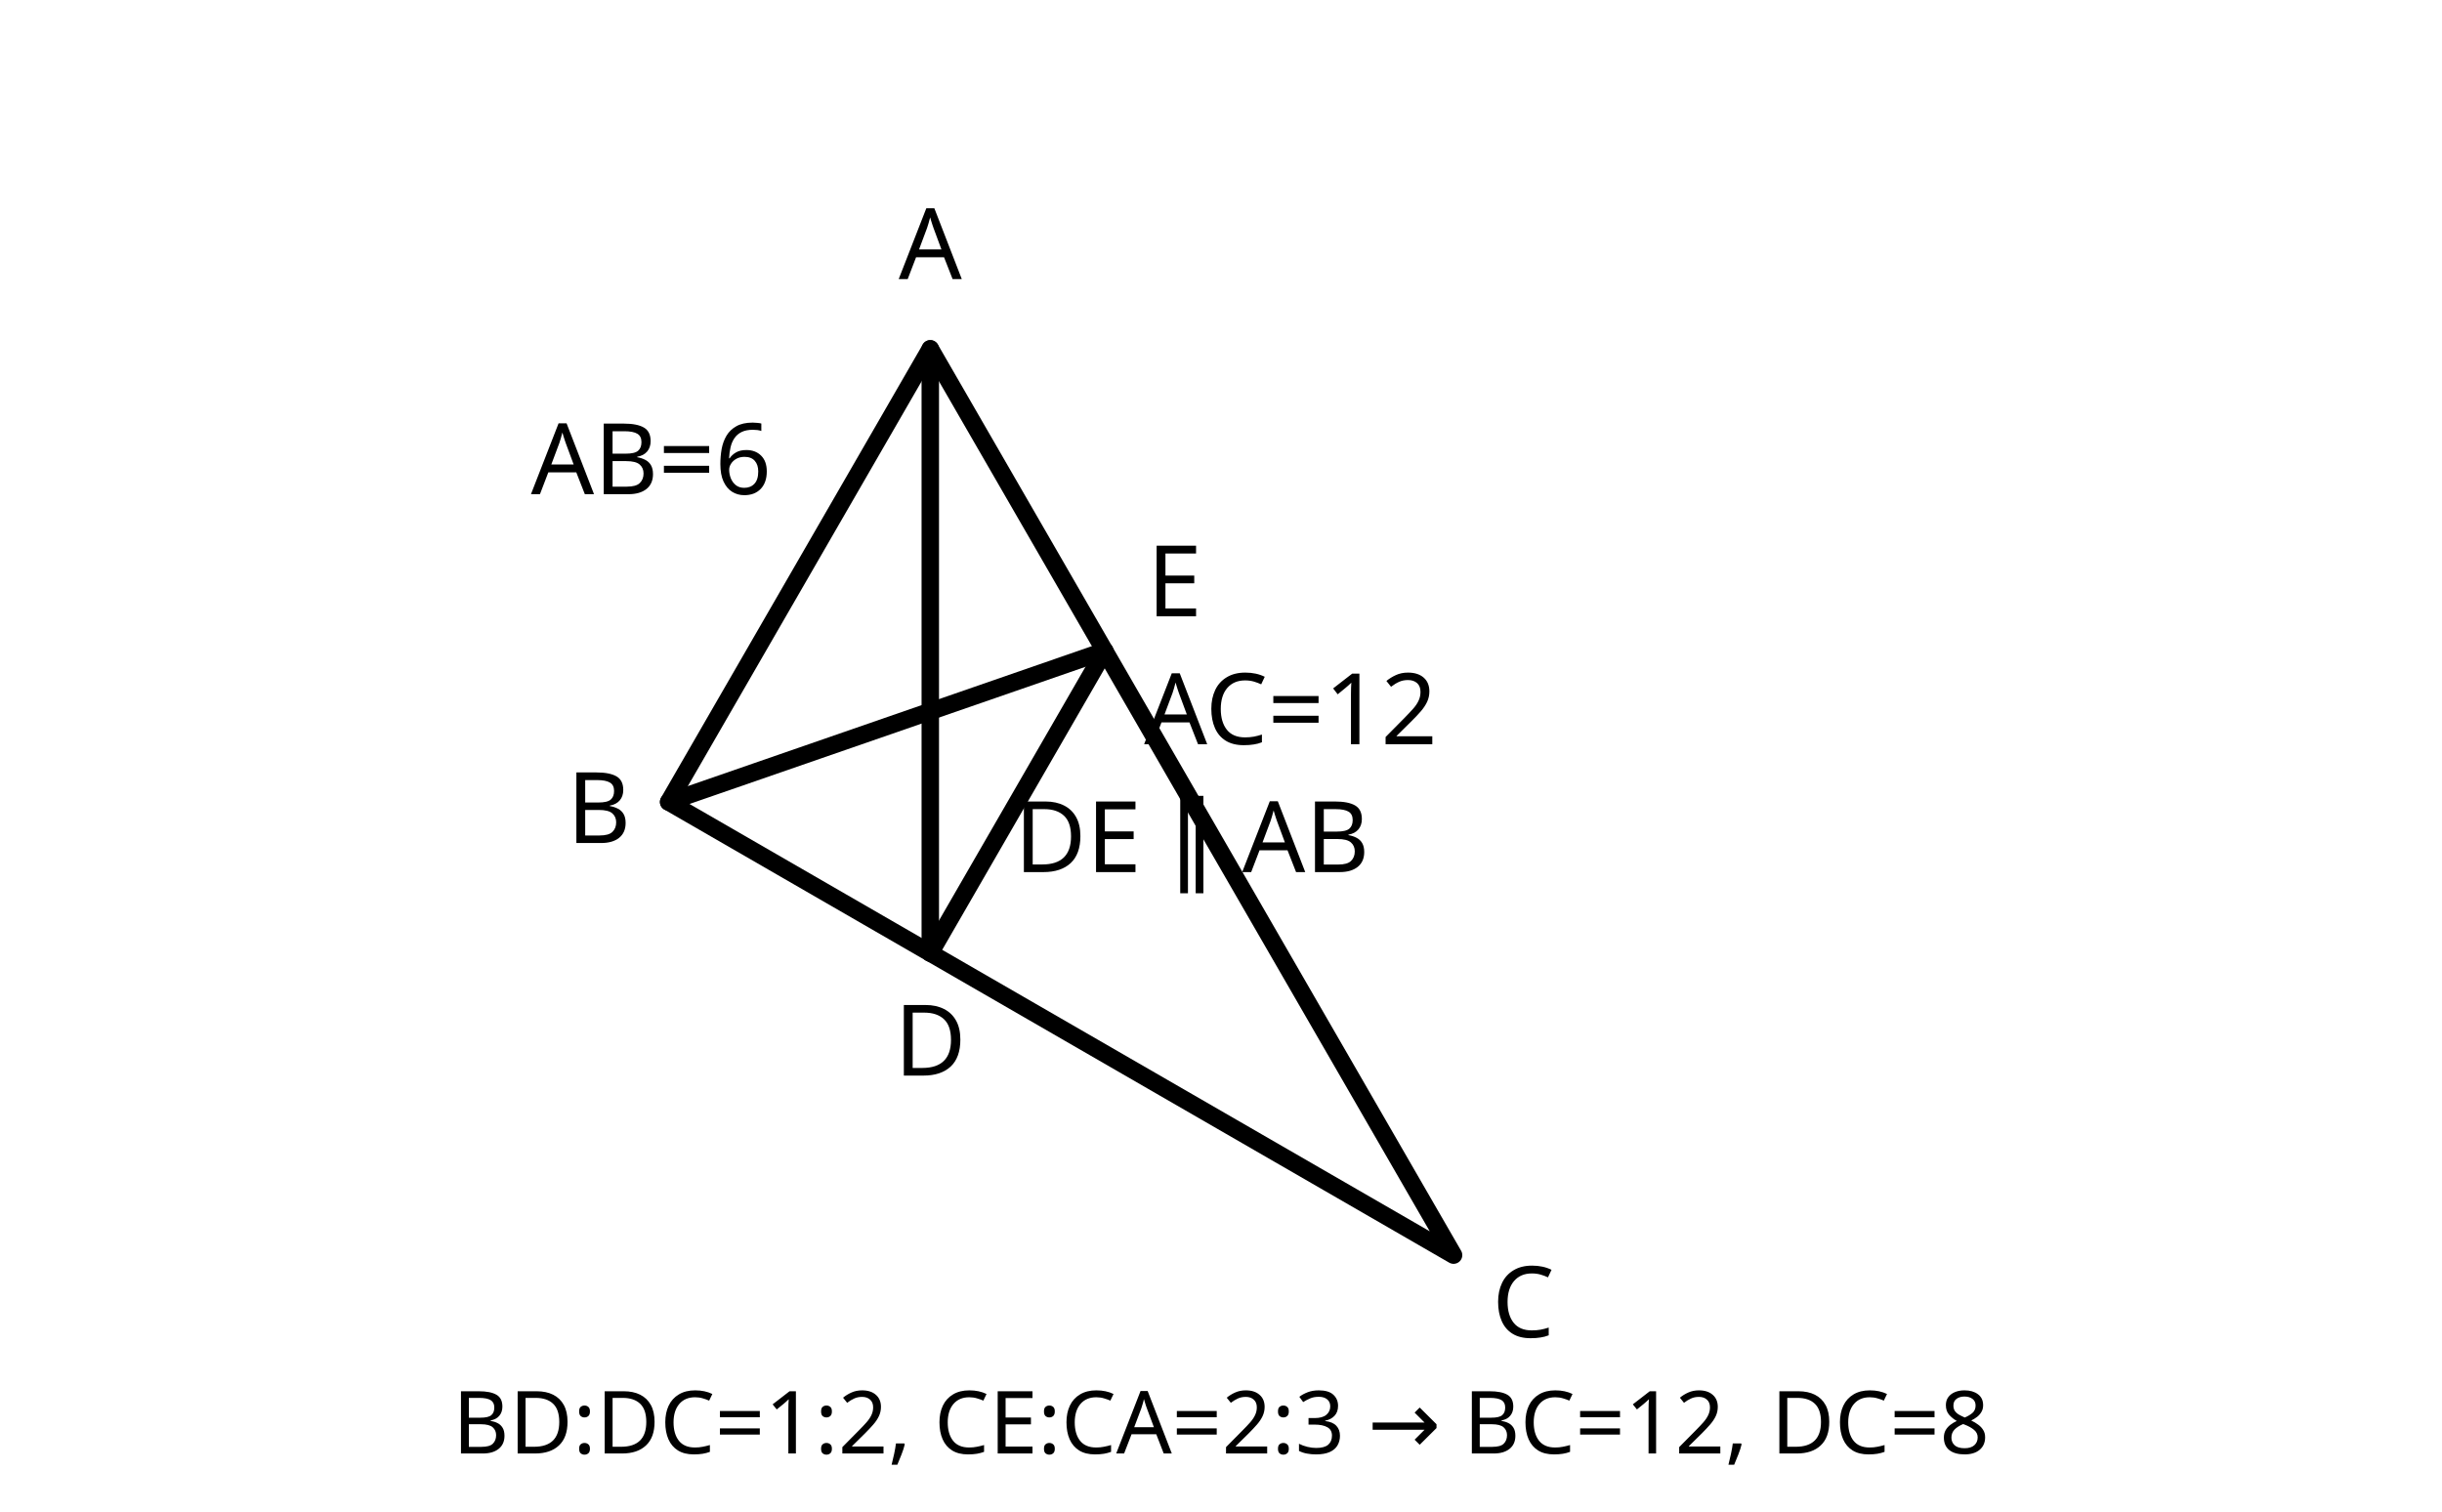
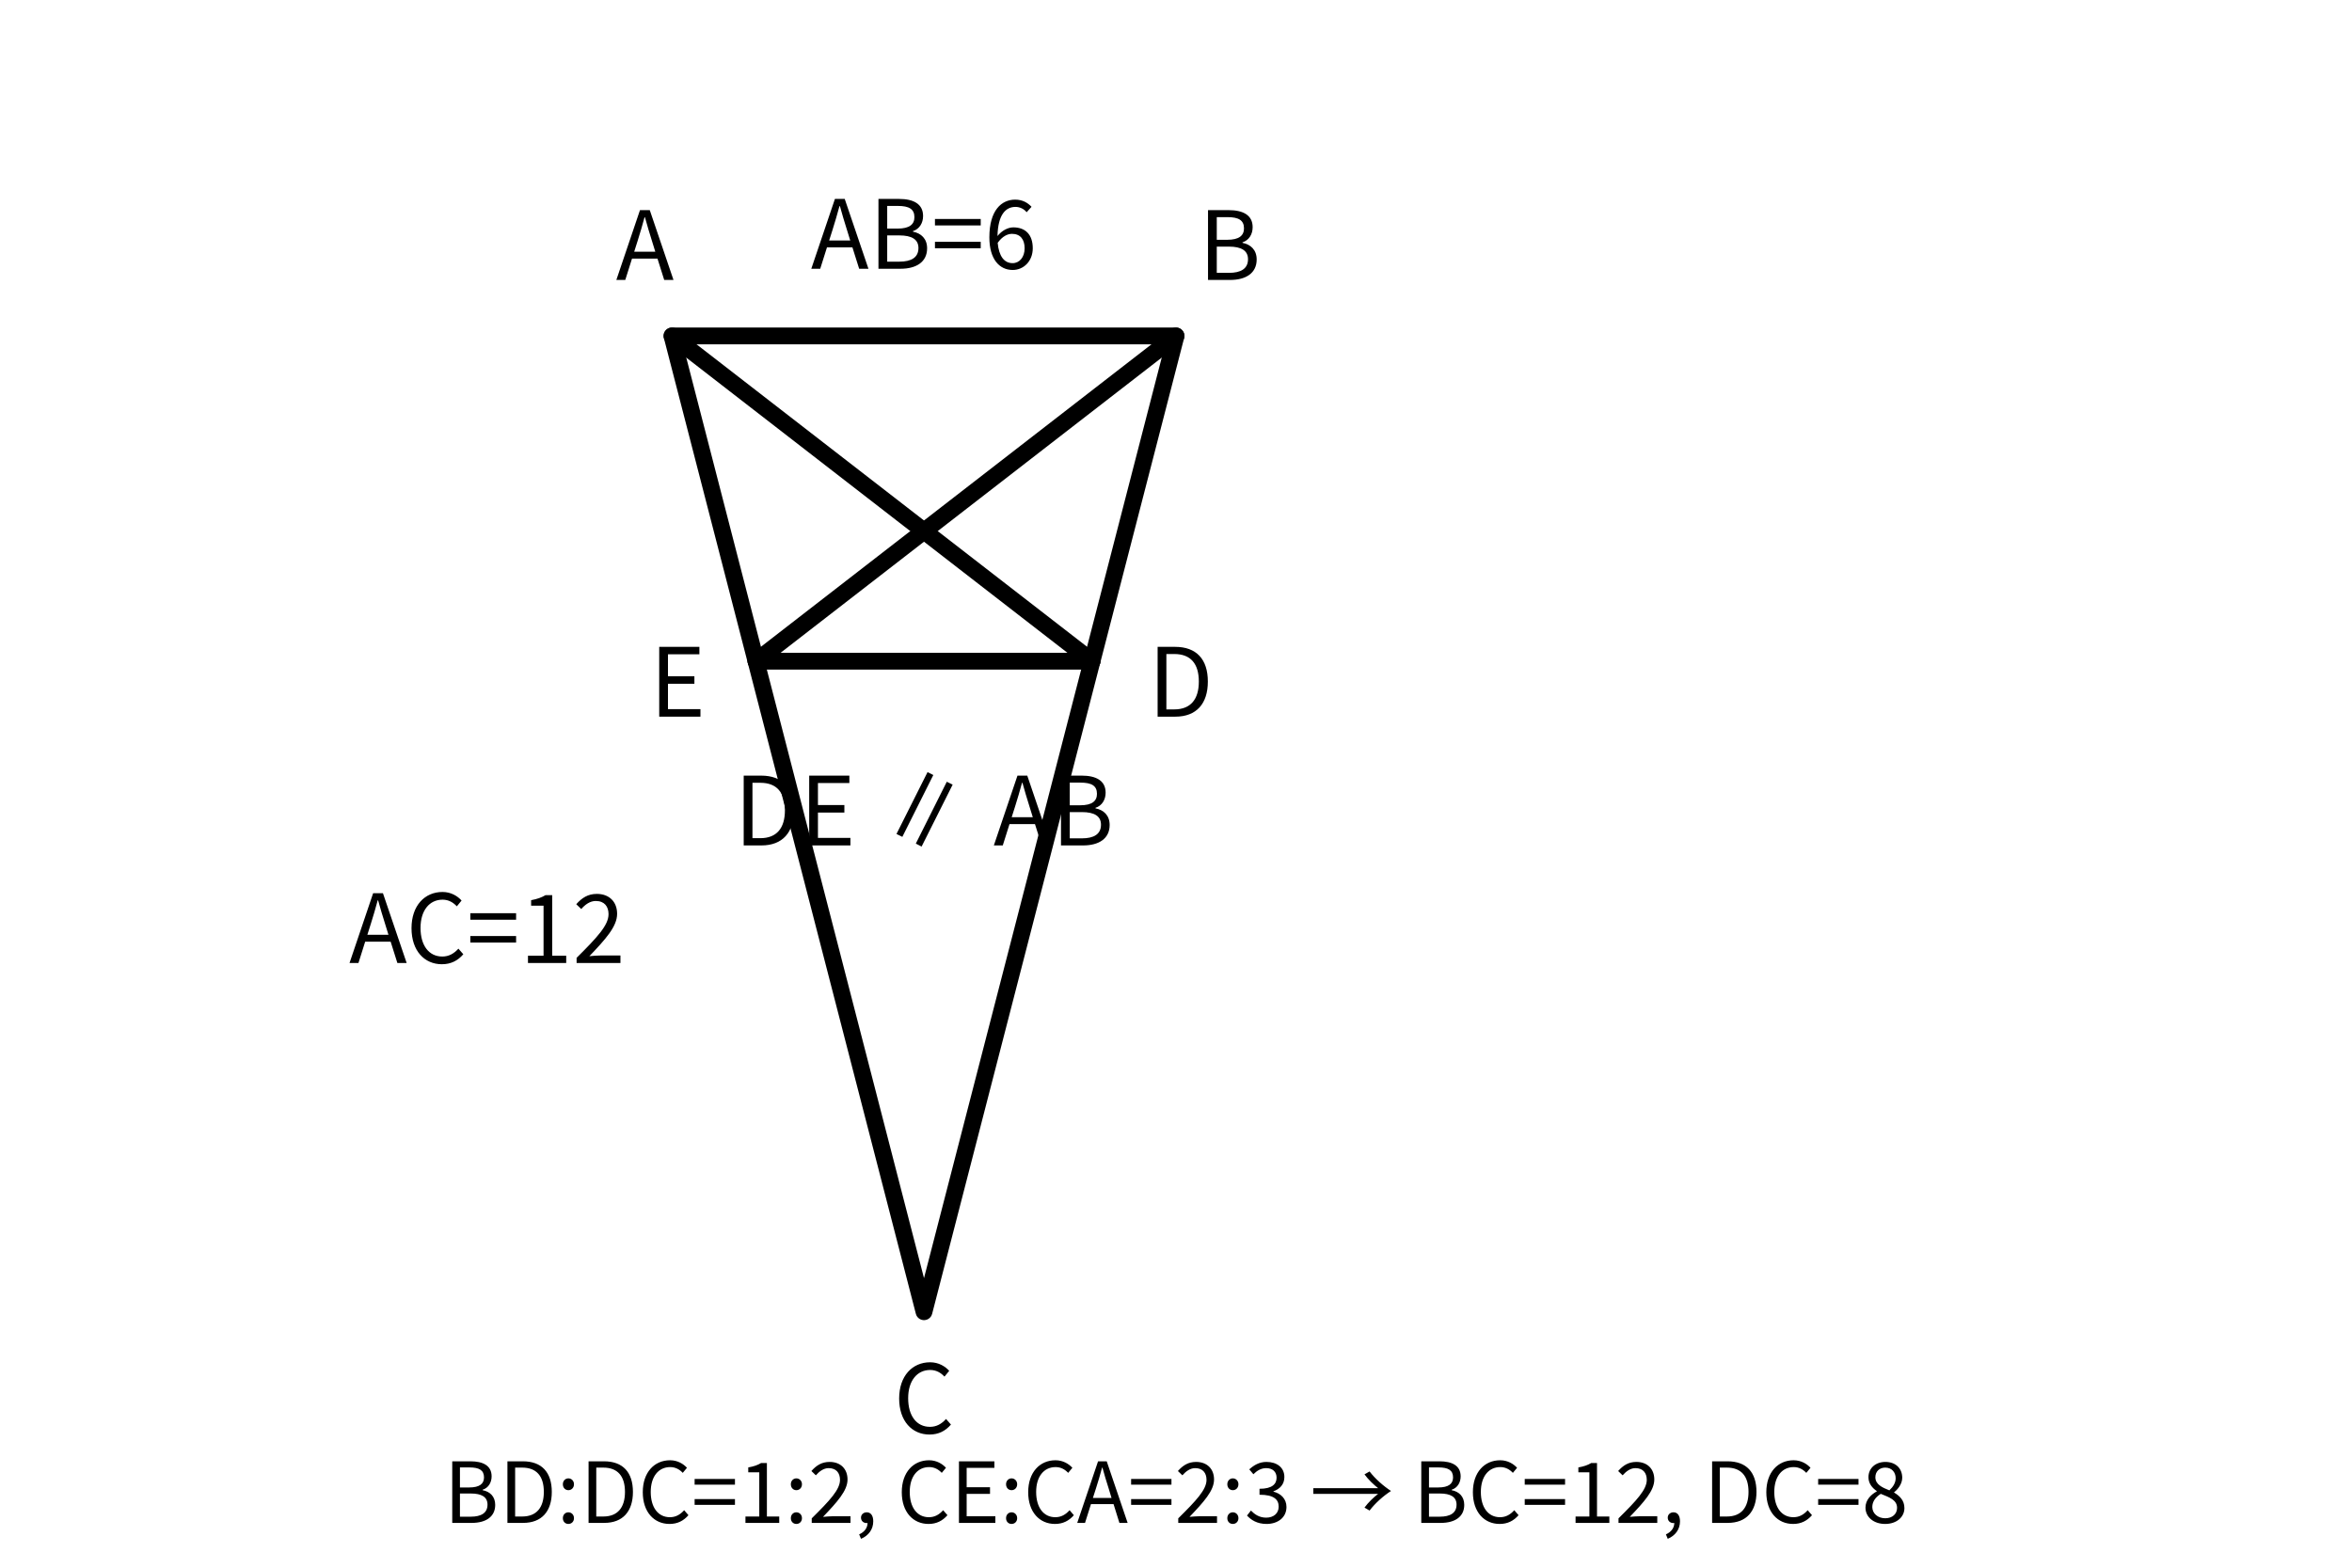
- <svg xmlns="http://www.w3.org/2000/svg" viewBox="0 0 420 260" width="420" height="260" role="img" aria-labelledby="title desc">
+ <svg xmlns="http://www.w3.org/2000/svg" viewBox="0 0 420 280" width="420" height="280" role="img" aria-labelledby="title desc">
  <g fill="none" stroke="currentColor" stroke-width="3" stroke-linecap="round" stroke-linejoin="round">
-     <polygon points="160,60 115,137.94 250,215.88" />
-     <line x1="160" y1="60" x2="160" y2="163.92" />
-     <line x1="115" y1="137.94" x2="190" y2="111.96" />
-     <line x1="160" y1="163.92" x2="190" y2="111.96" />
-     <text x="160" y="48" fill="currentColor" stroke="none" font-size="17" text-anchor="middle" font-family="sans-serif">A</text>
-     <text x="103" y="145" fill="currentColor" stroke="none" font-size="17" text-anchor="middle" font-family="sans-serif">B</text>
-     <text x="262" y="230" fill="currentColor" stroke="none" font-size="17" text-anchor="middle" font-family="sans-serif">C</text>
-     <text x="160" y="185" fill="currentColor" stroke="none" font-size="17" text-anchor="middle" font-family="sans-serif">D</text>
-     <text x="202" y="106" fill="currentColor" stroke="none" font-size="17" text-anchor="middle" font-family="sans-serif">E</text>
-     <text x="112" y="85" fill="currentColor" stroke="none" font-size="17" text-anchor="middle" font-family="sans-serif">AB=6</text>
-     <text x="222" y="128" fill="currentColor" stroke="none" font-size="17" text-anchor="middle" font-family="sans-serif">AC=12</text>
-     <text x="205" y="150" fill="currentColor" stroke="none" font-size="17" text-anchor="middle" font-family="sans-serif">DE ∥ AB</text>
-     <text x="210" y="250" fill="currentColor" stroke="none" font-size="15" text-anchor="middle" font-family="sans-serif">BD:DC=1:2, CE:CA=2:3 → BC=12, DC=8</text>
+     <path d="M120.00 60.00 L210.00 60.00 L165.00 234.284 Z" />
+     <path d="M120.00 60.00 L195.00 118.095" />
+     <path d="M210.00 60.00 L135.00 118.095" />
+     <path d="M135.00 118.095 L195.00 118.095" />
+   </g>
+   <g fill="currentColor" font-family="Noto Sans CJK KR, sans-serif" font-size="17">
+     <text x="110" y="50">A</text>
+     <text x="214" y="50">B</text>
+     <text x="165" y="256" text-anchor="middle">C</text>
+     <text x="205" y="128">D</text>
+     <text x="116" y="128">E</text>
+     <text x="165" y="48" text-anchor="middle">AB=6</text>
+     <text x="87" y="172" text-anchor="middle">AC=12</text>
+     <text x="165" y="151" text-anchor="middle">DE ∥ AB</text>
+     <text x="210" y="272" text-anchor="middle" font-size="15">BD:DC=1:2, CE:CA=2:3 → BC=12, DC=8</text>
  </g>
</svg>
